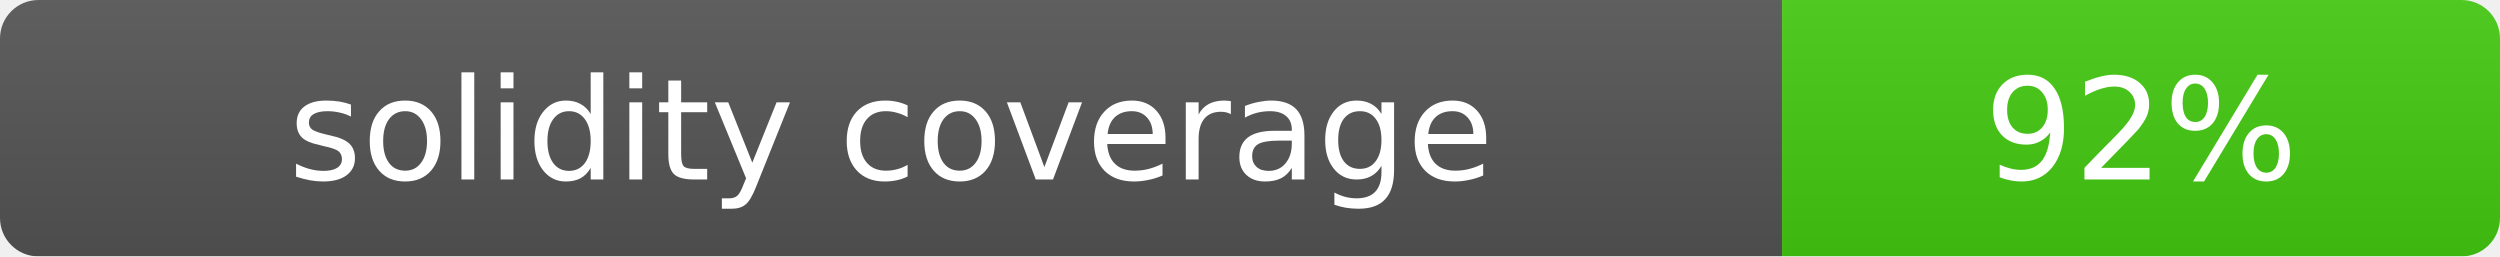
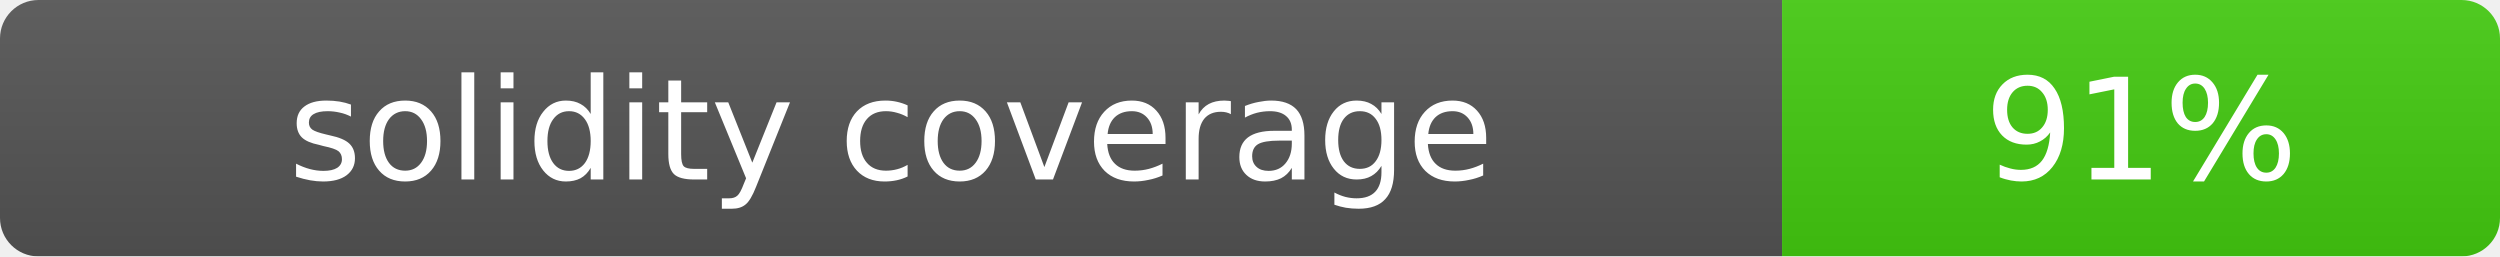
<svg xmlns="http://www.w3.org/2000/svg" width="195" height="20">
  <linearGradient id="b" x2="0" y2="100%">
    <stop offset="0" stop-color="#bbb" stop-opacity=".1" />
    <stop offset="1" stop-opacity=".1" />
  </linearGradient>
  <mask id="a">
    <rect width="195" height="20" rx="3" fill="#fff" />
  </mask>
  <g mask="url(#a)">
    <rect width="139" height="20" fill="#555" />
    <rect x="139" width="56" height="20" fill="#4c1" />
    <rect width="195" height="20" fill="url(#b)" />
  </g>
  <g fill="#fff" text-anchor="middle" font-family="DejaVu Sans,Verdana,Geneva,sans-serif" font-size="11">
    <text x="69.5" y="14">solidity coverage</text>
-     <text x="167" y="14">92%</text>
+     <text x="167" y="14">91%</text>
  </g>
</svg>
